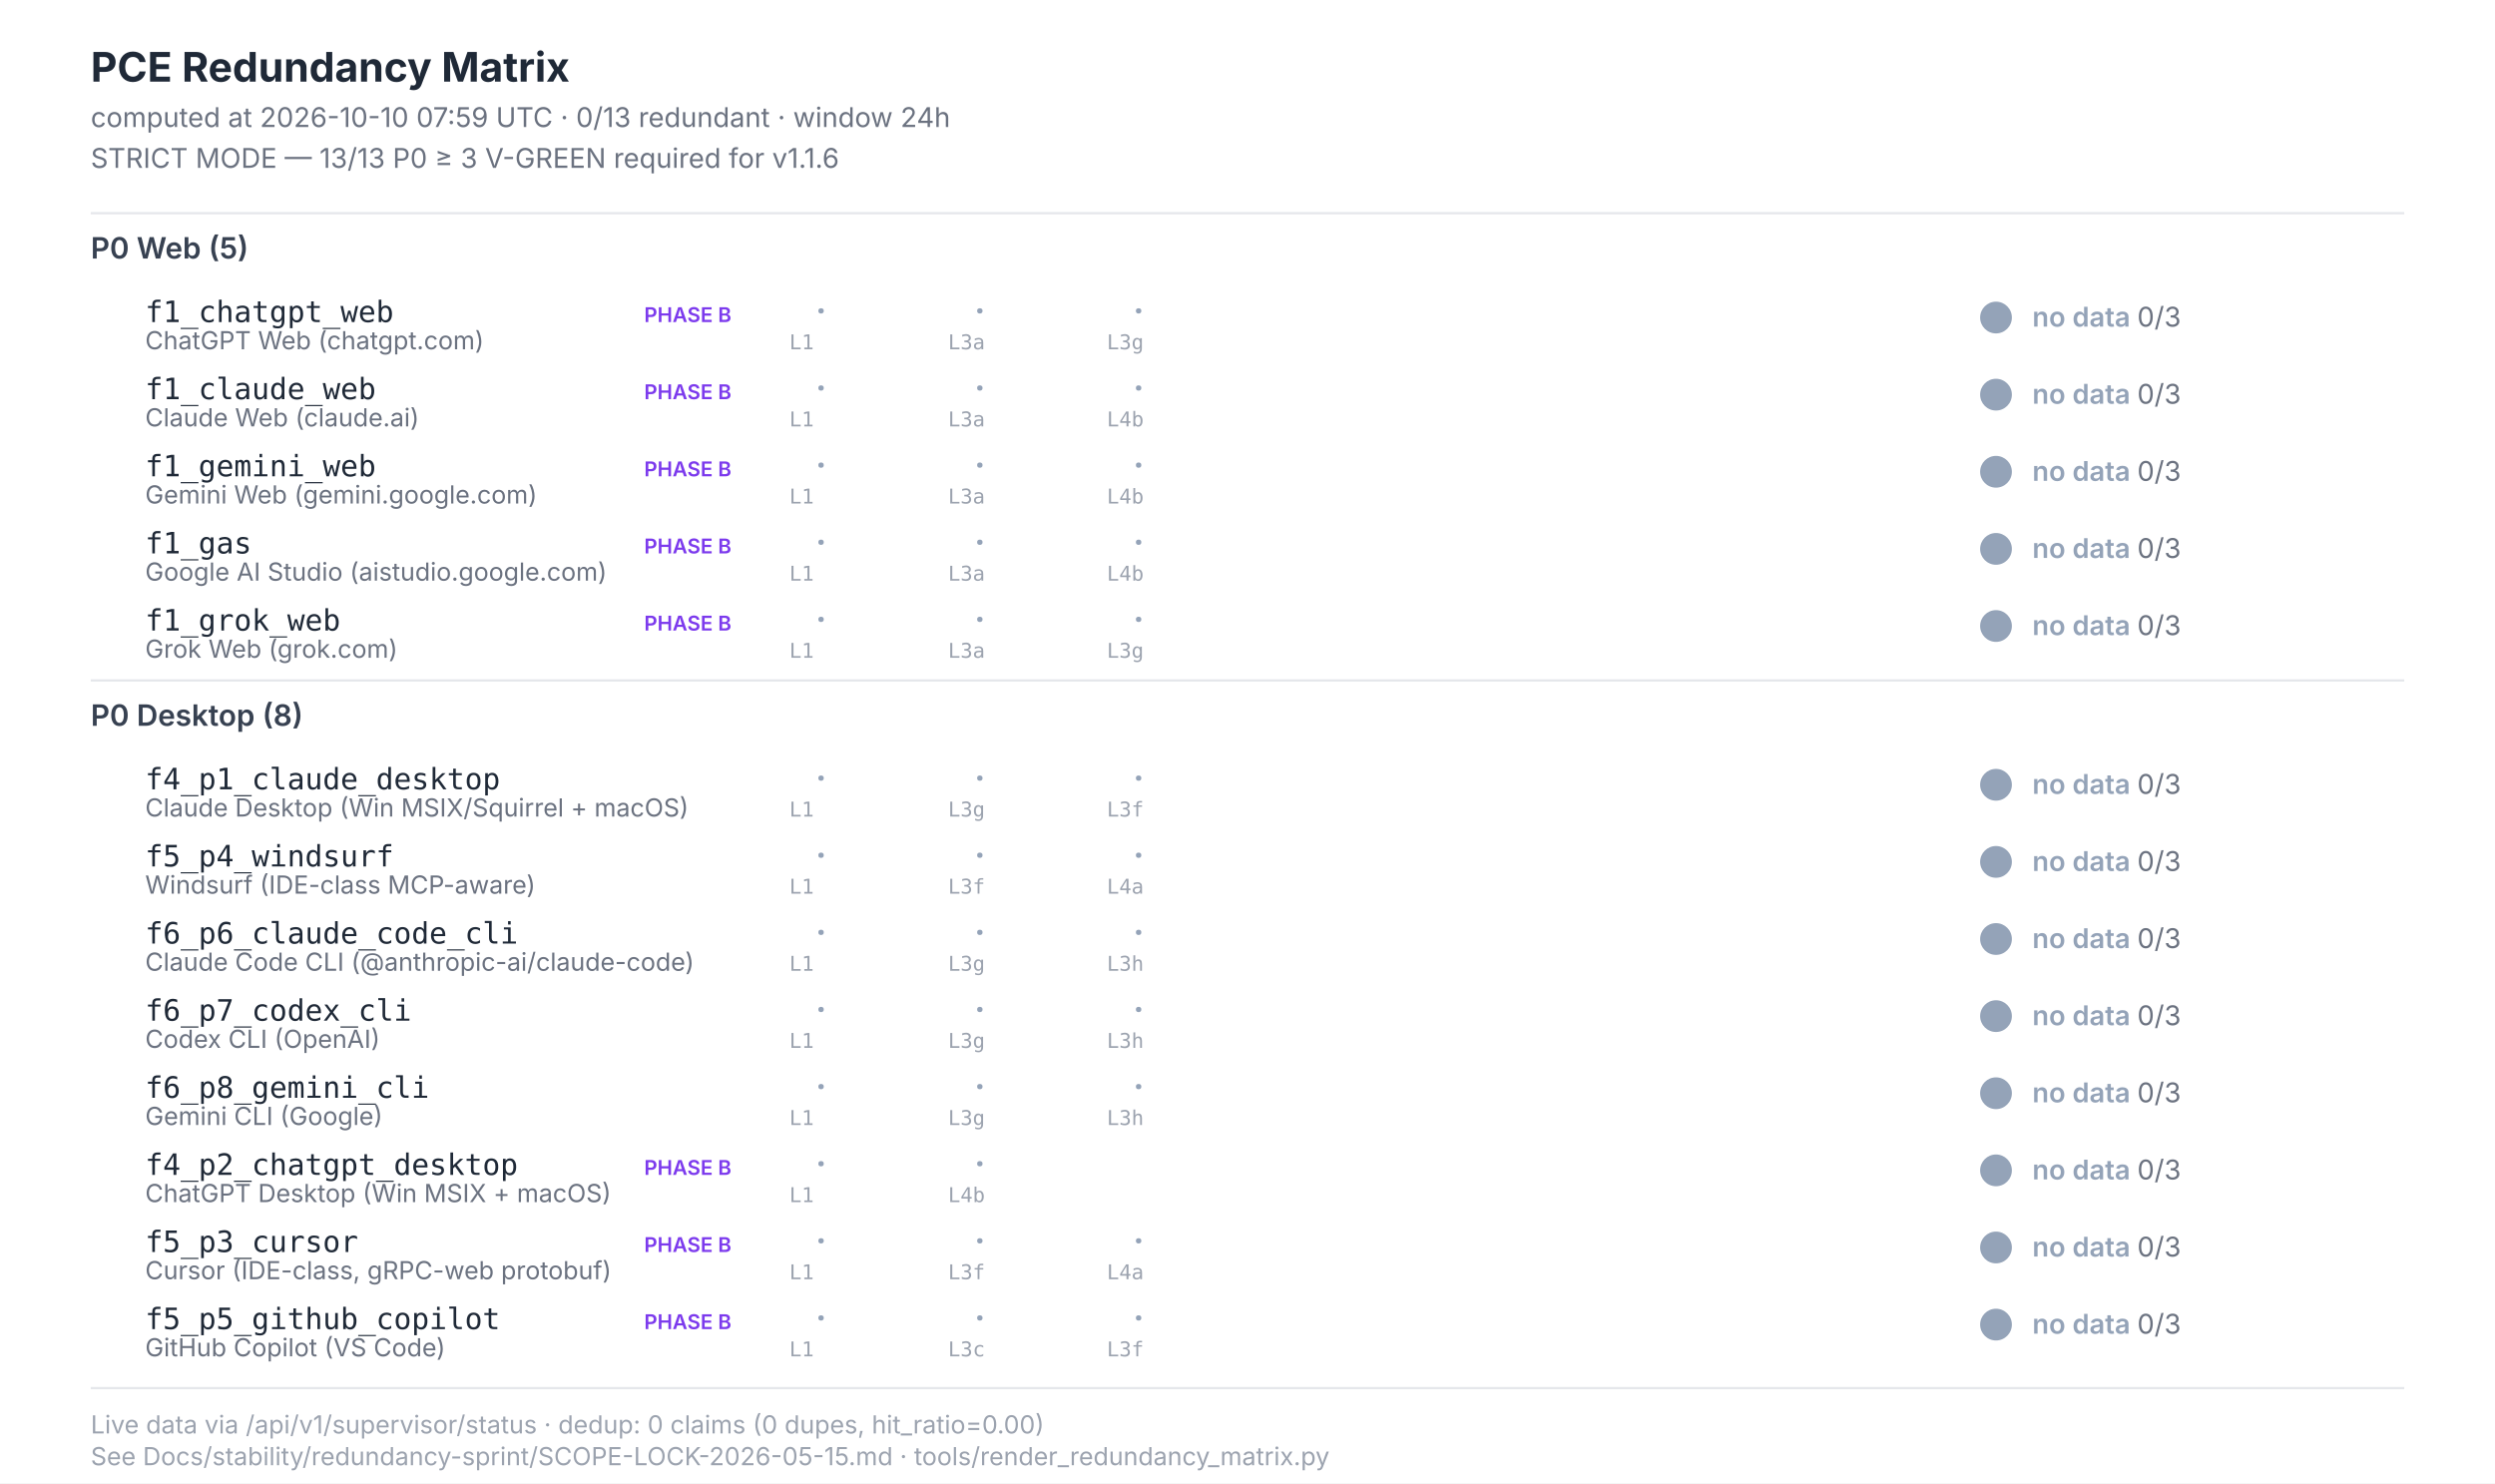
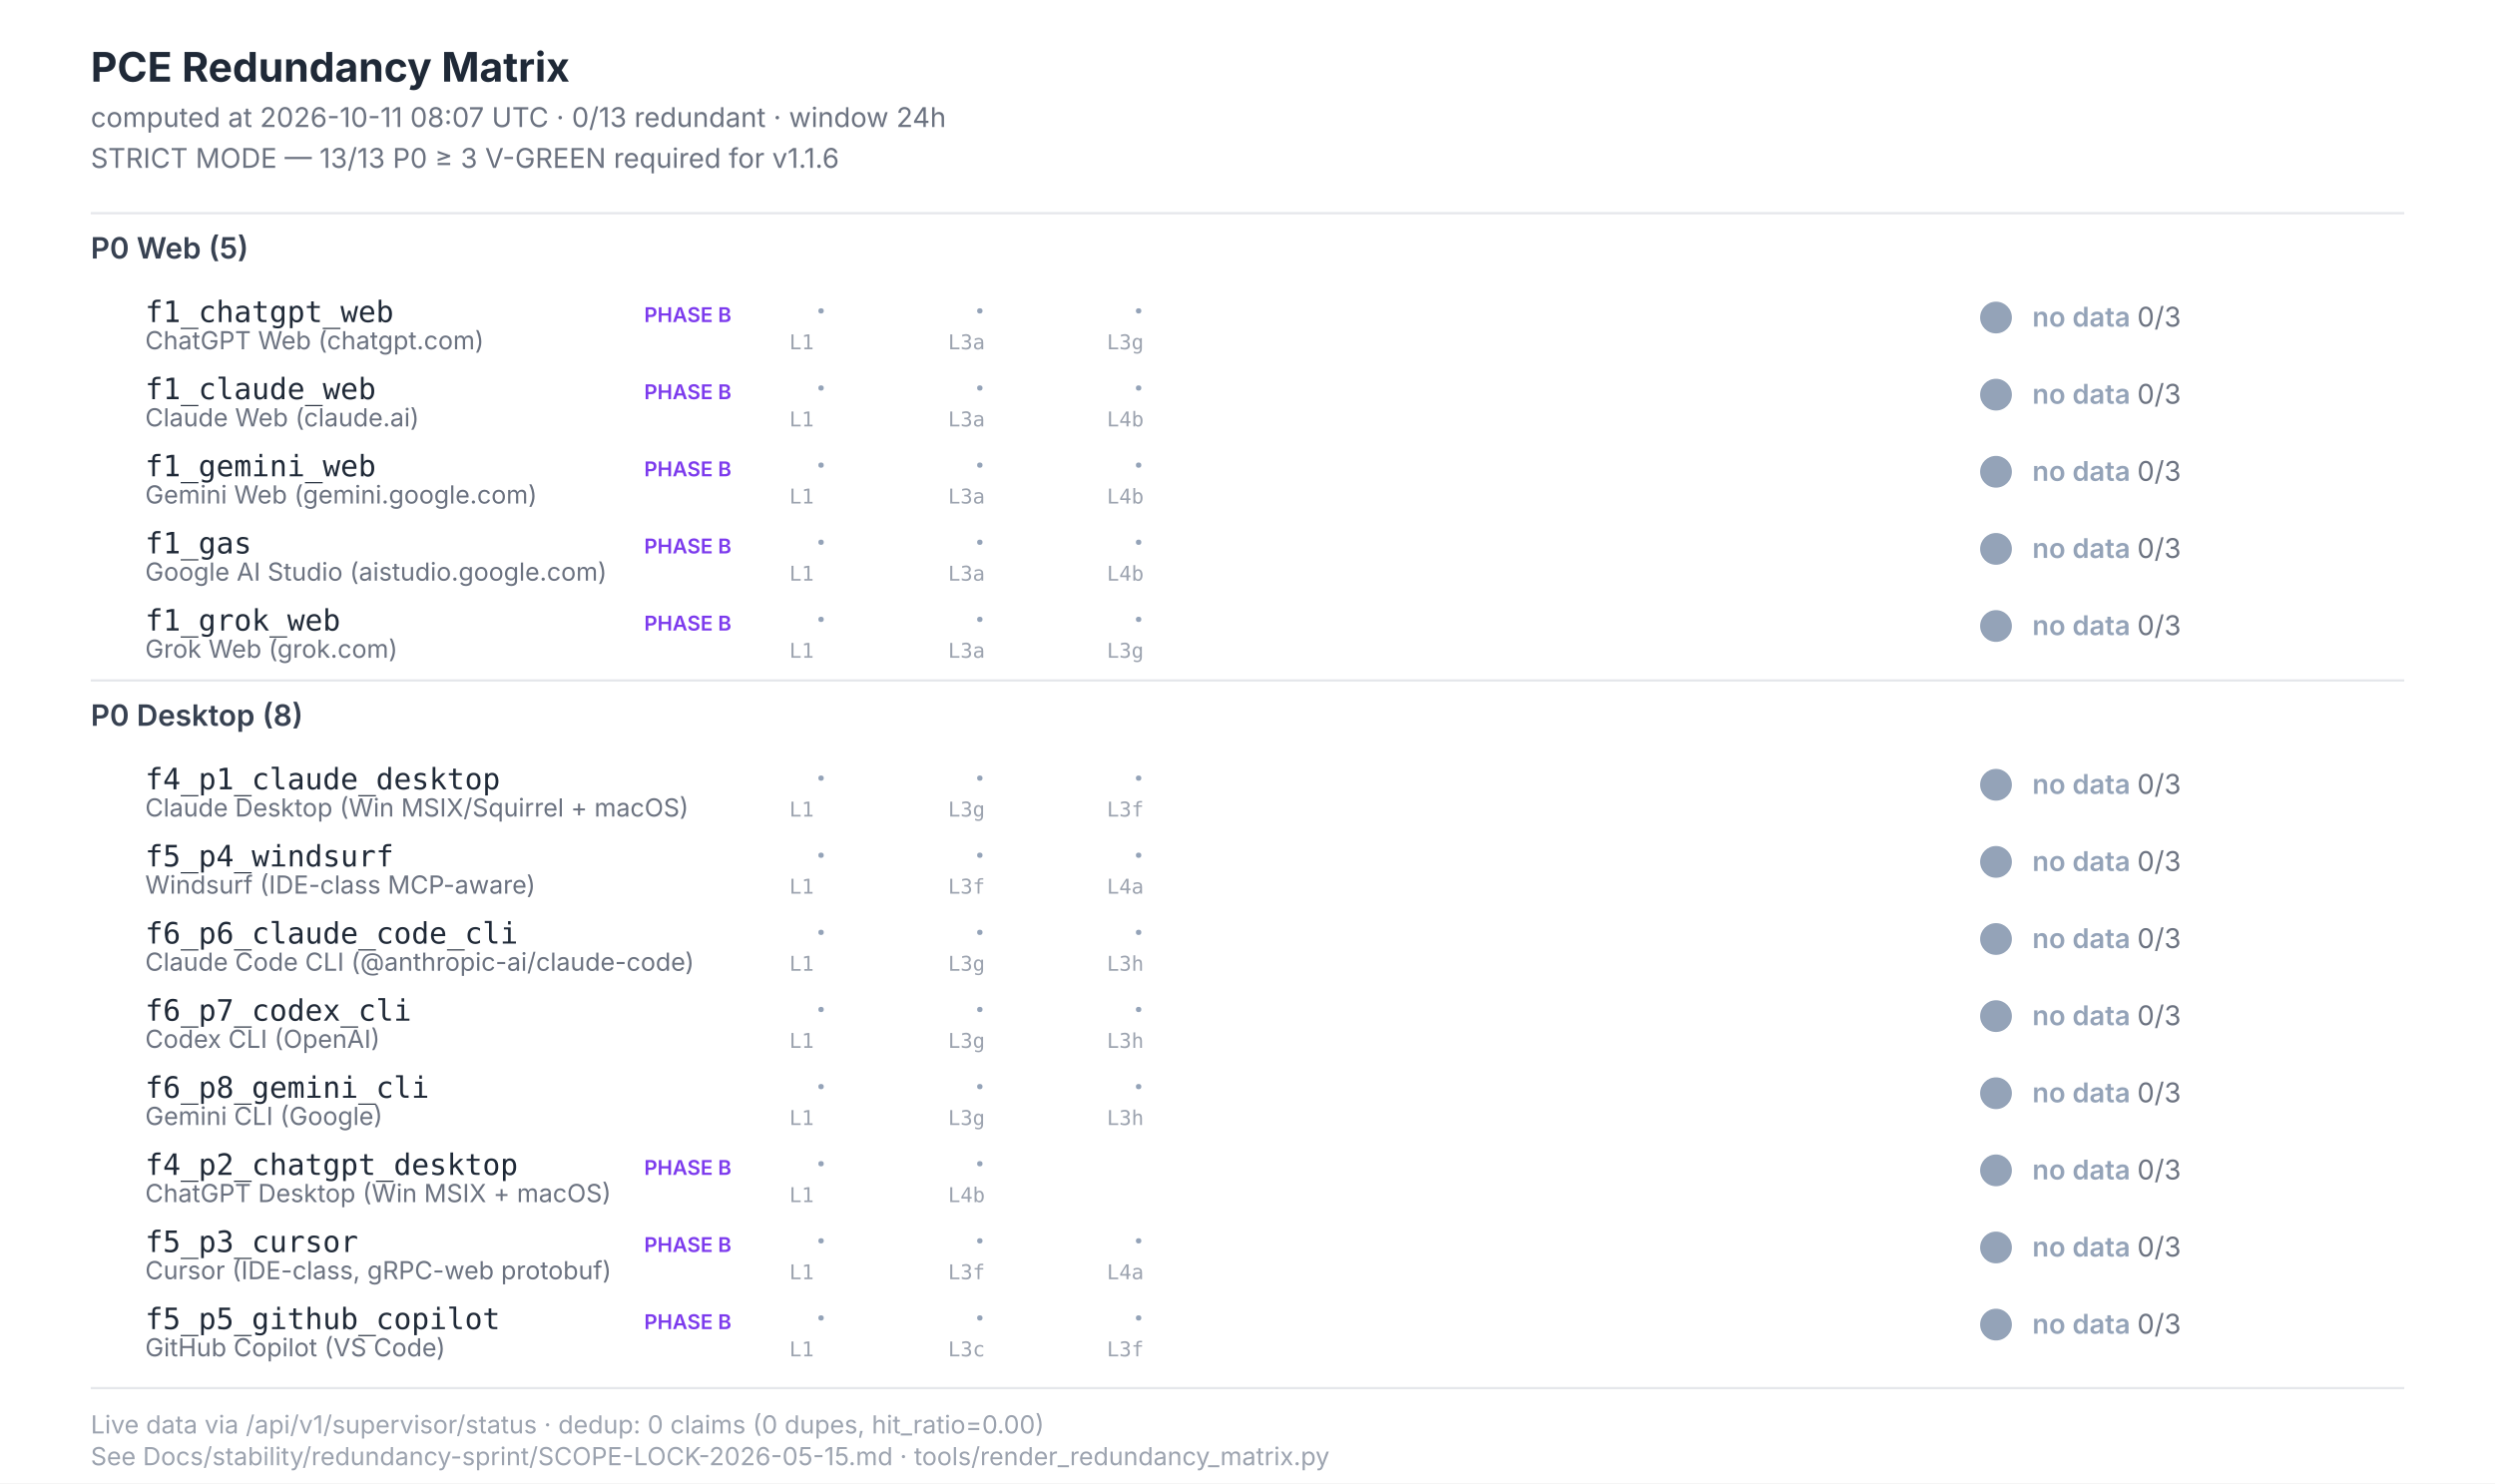
<svg xmlns="http://www.w3.org/2000/svg" width="1100" height="654" viewBox="0 0 1100 654" font-family="Inter, -apple-system, system-ui, sans-serif">
  <style>  .title{font-size:18px;font-weight:700;fill:#1f2937}  .subtitle{font-size:12px;fill:#6b7280}  .section{font-size:13px;font-weight:600;fill:#374151}  .scenario-id{font-size:13px;font-weight:500;fill:#1f2937;font-family:"JetBrains Mono",monospace}  .scenario-label{font-size:11px;fill:#6b7280}  .status-text{font-size:12px;font-weight:600}  .leg-glyph{font-size:14px;font-weight:700;font-family:"Segoe UI Symbol","Apple Color Emoji",sans-serif}  .leg-source{font-size:9px;fill:#9ca3af;font-family:"JetBrains Mono",monospace}  .footer{font-size:11px;fill:#9ca3af}  .phase-b{font-size:9px;font-weight:600;fill:#7c3aed}</style>
  <rect x="0" y="0" width="1100" height="654" fill="#ffffff" />
  <text class="title" x="40" y="36">PCE Redundancy Matrix</text>
-   <text class="subtitle" x="40" y="56">computed at 2026-10-10 07:59 UTC · 0/13 redundant · window 24h</text>
+   <text class="subtitle" x="40" y="56">computed at 2026-10-11 08:07 UTC · 0/13 redundant · window 24h</text>
  <text class="subtitle" x="40" y="74">STRICT MODE — 13/13 P0 ≥ 3 V-GREEN required for v1.1.6</text>
  <line x1="40" y1="94" x2="1060" y2="94" stroke="#e5e7eb" stroke-width="1" />
  <text class="section" x="40" y="114">P0 Web (5)</text>
  <text class="scenario-id" x="64" y="142">f1_chatgpt_web</text>
  <text class="scenario-label" x="64" y="154">ChatGPT Web (chatgpt.com)</text>
  <text class="phase-b" x="284" y="142">PHASE B</text>
  <text class="leg-glyph" x="360" y="142" fill="#94a3b8">·</text>
  <text class="leg-source" x="348" y="154">L1</text>
  <text class="leg-glyph" x="430" y="142" fill="#94a3b8">·</text>
  <text class="leg-source" x="418" y="154">L3a</text>
  <text class="leg-glyph" x="500" y="142" fill="#94a3b8">·</text>
  <text class="leg-source" x="488" y="154">L3g</text>
  <circle cx="880" cy="140" r="7" fill="#94a3b8" />
  <text class="status-text" x="896" y="144" fill="#94a3b8">no data <tspan fill="#6b7280" font-weight="400">0/3</tspan>
  </text>
  <text class="scenario-id" x="64" y="176">f1_claude_web</text>
  <text class="scenario-label" x="64" y="188">Claude Web (claude.ai)</text>
  <text class="phase-b" x="284" y="176">PHASE B</text>
  <text class="leg-glyph" x="360" y="176" fill="#94a3b8">·</text>
  <text class="leg-source" x="348" y="188">L1</text>
  <text class="leg-glyph" x="430" y="176" fill="#94a3b8">·</text>
  <text class="leg-source" x="418" y="188">L3a</text>
  <text class="leg-glyph" x="500" y="176" fill="#94a3b8">·</text>
  <text class="leg-source" x="488" y="188">L4b</text>
  <circle cx="880" cy="174" r="7" fill="#94a3b8" />
  <text class="status-text" x="896" y="178" fill="#94a3b8">no data <tspan fill="#6b7280" font-weight="400">0/3</tspan>
  </text>
  <text class="scenario-id" x="64" y="210">f1_gemini_web</text>
  <text class="scenario-label" x="64" y="222">Gemini Web (gemini.google.com)</text>
  <text class="phase-b" x="284" y="210">PHASE B</text>
  <text class="leg-glyph" x="360" y="210" fill="#94a3b8">·</text>
  <text class="leg-source" x="348" y="222">L1</text>
  <text class="leg-glyph" x="430" y="210" fill="#94a3b8">·</text>
  <text class="leg-source" x="418" y="222">L3a</text>
  <text class="leg-glyph" x="500" y="210" fill="#94a3b8">·</text>
  <text class="leg-source" x="488" y="222">L4b</text>
  <circle cx="880" cy="208" r="7" fill="#94a3b8" />
  <text class="status-text" x="896" y="212" fill="#94a3b8">no data <tspan fill="#6b7280" font-weight="400">0/3</tspan>
  </text>
  <text class="scenario-id" x="64" y="244">f1_gas</text>
  <text class="scenario-label" x="64" y="256">Google AI Studio (aistudio.google.com)</text>
  <text class="phase-b" x="284" y="244">PHASE B</text>
  <text class="leg-glyph" x="360" y="244" fill="#94a3b8">·</text>
  <text class="leg-source" x="348" y="256">L1</text>
  <text class="leg-glyph" x="430" y="244" fill="#94a3b8">·</text>
  <text class="leg-source" x="418" y="256">L3a</text>
  <text class="leg-glyph" x="500" y="244" fill="#94a3b8">·</text>
  <text class="leg-source" x="488" y="256">L4b</text>
  <circle cx="880" cy="242" r="7" fill="#94a3b8" />
  <text class="status-text" x="896" y="246" fill="#94a3b8">no data <tspan fill="#6b7280" font-weight="400">0/3</tspan>
  </text>
  <text class="scenario-id" x="64" y="278">f1_grok_web</text>
  <text class="scenario-label" x="64" y="290">Grok Web (grok.com)</text>
  <text class="phase-b" x="284" y="278">PHASE B</text>
  <text class="leg-glyph" x="360" y="278" fill="#94a3b8">·</text>
  <text class="leg-source" x="348" y="290">L1</text>
  <text class="leg-glyph" x="430" y="278" fill="#94a3b8">·</text>
  <text class="leg-source" x="418" y="290">L3a</text>
  <text class="leg-glyph" x="500" y="278" fill="#94a3b8">·</text>
  <text class="leg-source" x="488" y="290">L3g</text>
  <circle cx="880" cy="276" r="7" fill="#94a3b8" />
  <text class="status-text" x="896" y="280" fill="#94a3b8">no data <tspan fill="#6b7280" font-weight="400">0/3</tspan>
  </text>
  <line x1="40" y1="300" x2="1060" y2="300" stroke="#e5e7eb" stroke-width="1" />
  <text class="section" x="40" y="320">P0 Desktop (8)</text>
  <text class="scenario-id" x="64" y="348">f4_p1_claude_desktop</text>
  <text class="scenario-label" x="64" y="360">Claude Desktop (Win MSIX/Squirrel + macOS)</text>
  <text class="leg-glyph" x="360" y="348" fill="#94a3b8">·</text>
  <text class="leg-source" x="348" y="360">L1</text>
  <text class="leg-glyph" x="430" y="348" fill="#94a3b8">·</text>
  <text class="leg-source" x="418" y="360">L3g</text>
  <text class="leg-glyph" x="500" y="348" fill="#94a3b8">·</text>
  <text class="leg-source" x="488" y="360">L3f</text>
  <circle cx="880" cy="346" r="7" fill="#94a3b8" />
  <text class="status-text" x="896" y="350" fill="#94a3b8">no data <tspan fill="#6b7280" font-weight="400">0/3</tspan>
  </text>
  <text class="scenario-id" x="64" y="382">f5_p4_windsurf</text>
  <text class="scenario-label" x="64" y="394">Windsurf (IDE-class MCP-aware)</text>
  <text class="leg-glyph" x="360" y="382" fill="#94a3b8">·</text>
  <text class="leg-source" x="348" y="394">L1</text>
  <text class="leg-glyph" x="430" y="382" fill="#94a3b8">·</text>
  <text class="leg-source" x="418" y="394">L3f</text>
  <text class="leg-glyph" x="500" y="382" fill="#94a3b8">·</text>
  <text class="leg-source" x="488" y="394">L4a</text>
  <circle cx="880" cy="380" r="7" fill="#94a3b8" />
  <text class="status-text" x="896" y="384" fill="#94a3b8">no data <tspan fill="#6b7280" font-weight="400">0/3</tspan>
  </text>
  <text class="scenario-id" x="64" y="416">f6_p6_claude_code_cli</text>
  <text class="scenario-label" x="64" y="428">Claude Code CLI (@anthropic-ai/claude-code)</text>
  <text class="leg-glyph" x="360" y="416" fill="#94a3b8">·</text>
  <text class="leg-source" x="348" y="428">L1</text>
  <text class="leg-glyph" x="430" y="416" fill="#94a3b8">·</text>
  <text class="leg-source" x="418" y="428">L3g</text>
  <text class="leg-glyph" x="500" y="416" fill="#94a3b8">·</text>
  <text class="leg-source" x="488" y="428">L3h</text>
  <circle cx="880" cy="414" r="7" fill="#94a3b8" />
  <text class="status-text" x="896" y="418" fill="#94a3b8">no data <tspan fill="#6b7280" font-weight="400">0/3</tspan>
  </text>
  <text class="scenario-id" x="64" y="450">f6_p7_codex_cli</text>
  <text class="scenario-label" x="64" y="462">Codex CLI (OpenAI)</text>
  <text class="leg-glyph" x="360" y="450" fill="#94a3b8">·</text>
  <text class="leg-source" x="348" y="462">L1</text>
  <text class="leg-glyph" x="430" y="450" fill="#94a3b8">·</text>
  <text class="leg-source" x="418" y="462">L3g</text>
  <text class="leg-glyph" x="500" y="450" fill="#94a3b8">·</text>
  <text class="leg-source" x="488" y="462">L3h</text>
  <circle cx="880" cy="448" r="7" fill="#94a3b8" />
  <text class="status-text" x="896" y="452" fill="#94a3b8">no data <tspan fill="#6b7280" font-weight="400">0/3</tspan>
  </text>
  <text class="scenario-id" x="64" y="484">f6_p8_gemini_cli</text>
  <text class="scenario-label" x="64" y="496">Gemini CLI (Google)</text>
  <text class="leg-glyph" x="360" y="484" fill="#94a3b8">·</text>
  <text class="leg-source" x="348" y="496">L1</text>
  <text class="leg-glyph" x="430" y="484" fill="#94a3b8">·</text>
  <text class="leg-source" x="418" y="496">L3g</text>
  <text class="leg-glyph" x="500" y="484" fill="#94a3b8">·</text>
  <text class="leg-source" x="488" y="496">L3h</text>
  <circle cx="880" cy="482" r="7" fill="#94a3b8" />
  <text class="status-text" x="896" y="486" fill="#94a3b8">no data <tspan fill="#6b7280" font-weight="400">0/3</tspan>
  </text>
  <text class="scenario-id" x="64" y="518">f4_p2_chatgpt_desktop</text>
  <text class="scenario-label" x="64" y="530">ChatGPT Desktop (Win MSIX + macOS)</text>
  <text class="phase-b" x="284" y="518">PHASE B</text>
  <text class="leg-glyph" x="360" y="518" fill="#94a3b8">·</text>
  <text class="leg-source" x="348" y="530">L1</text>
  <text class="leg-glyph" x="430" y="518" fill="#94a3b8">·</text>
  <text class="leg-source" x="418" y="530">L4b</text>
  <circle cx="880" cy="516" r="7" fill="#94a3b8" />
  <text class="status-text" x="896" y="520" fill="#94a3b8">no data <tspan fill="#6b7280" font-weight="400">0/3</tspan>
  </text>
  <text class="scenario-id" x="64" y="552">f5_p3_cursor</text>
  <text class="scenario-label" x="64" y="564">Cursor (IDE-class, gRPC-web protobuf)</text>
  <text class="phase-b" x="284" y="552">PHASE B</text>
  <text class="leg-glyph" x="360" y="552" fill="#94a3b8">·</text>
  <text class="leg-source" x="348" y="564">L1</text>
  <text class="leg-glyph" x="430" y="552" fill="#94a3b8">·</text>
  <text class="leg-source" x="418" y="564">L3f</text>
  <text class="leg-glyph" x="500" y="552" fill="#94a3b8">·</text>
  <text class="leg-source" x="488" y="564">L4a</text>
  <circle cx="880" cy="550" r="7" fill="#94a3b8" />
  <text class="status-text" x="896" y="554" fill="#94a3b8">no data <tspan fill="#6b7280" font-weight="400">0/3</tspan>
  </text>
  <text class="scenario-id" x="64" y="586">f5_p5_github_copilot</text>
  <text class="scenario-label" x="64" y="598">GitHub Copilot (VS Code)</text>
  <text class="phase-b" x="284" y="586">PHASE B</text>
  <text class="leg-glyph" x="360" y="586" fill="#94a3b8">·</text>
  <text class="leg-source" x="348" y="598">L1</text>
  <text class="leg-glyph" x="430" y="586" fill="#94a3b8">·</text>
  <text class="leg-source" x="418" y="598">L3c</text>
  <text class="leg-glyph" x="500" y="586" fill="#94a3b8">·</text>
  <text class="leg-source" x="488" y="598">L3f</text>
  <circle cx="880" cy="584" r="7" fill="#94a3b8" />
  <text class="status-text" x="896" y="588" fill="#94a3b8">no data <tspan fill="#6b7280" font-weight="400">0/3</tspan>
  </text>
  <line x1="40" y1="612" x2="1060" y2="612" stroke="#e5e7eb" stroke-width="1" />
  <text class="footer" x="40" y="632">Live data via /api/v1/supervisor/status · dedup: 0 claims (0 dupes, hit_ratio=0.00)</text>
  <text class="footer" x="40" y="646">See Docs/stability/redundancy-sprint/SCOPE-LOCK-2026-05-15.md · tools/render_redundancy_matrix.py</text>
</svg>
